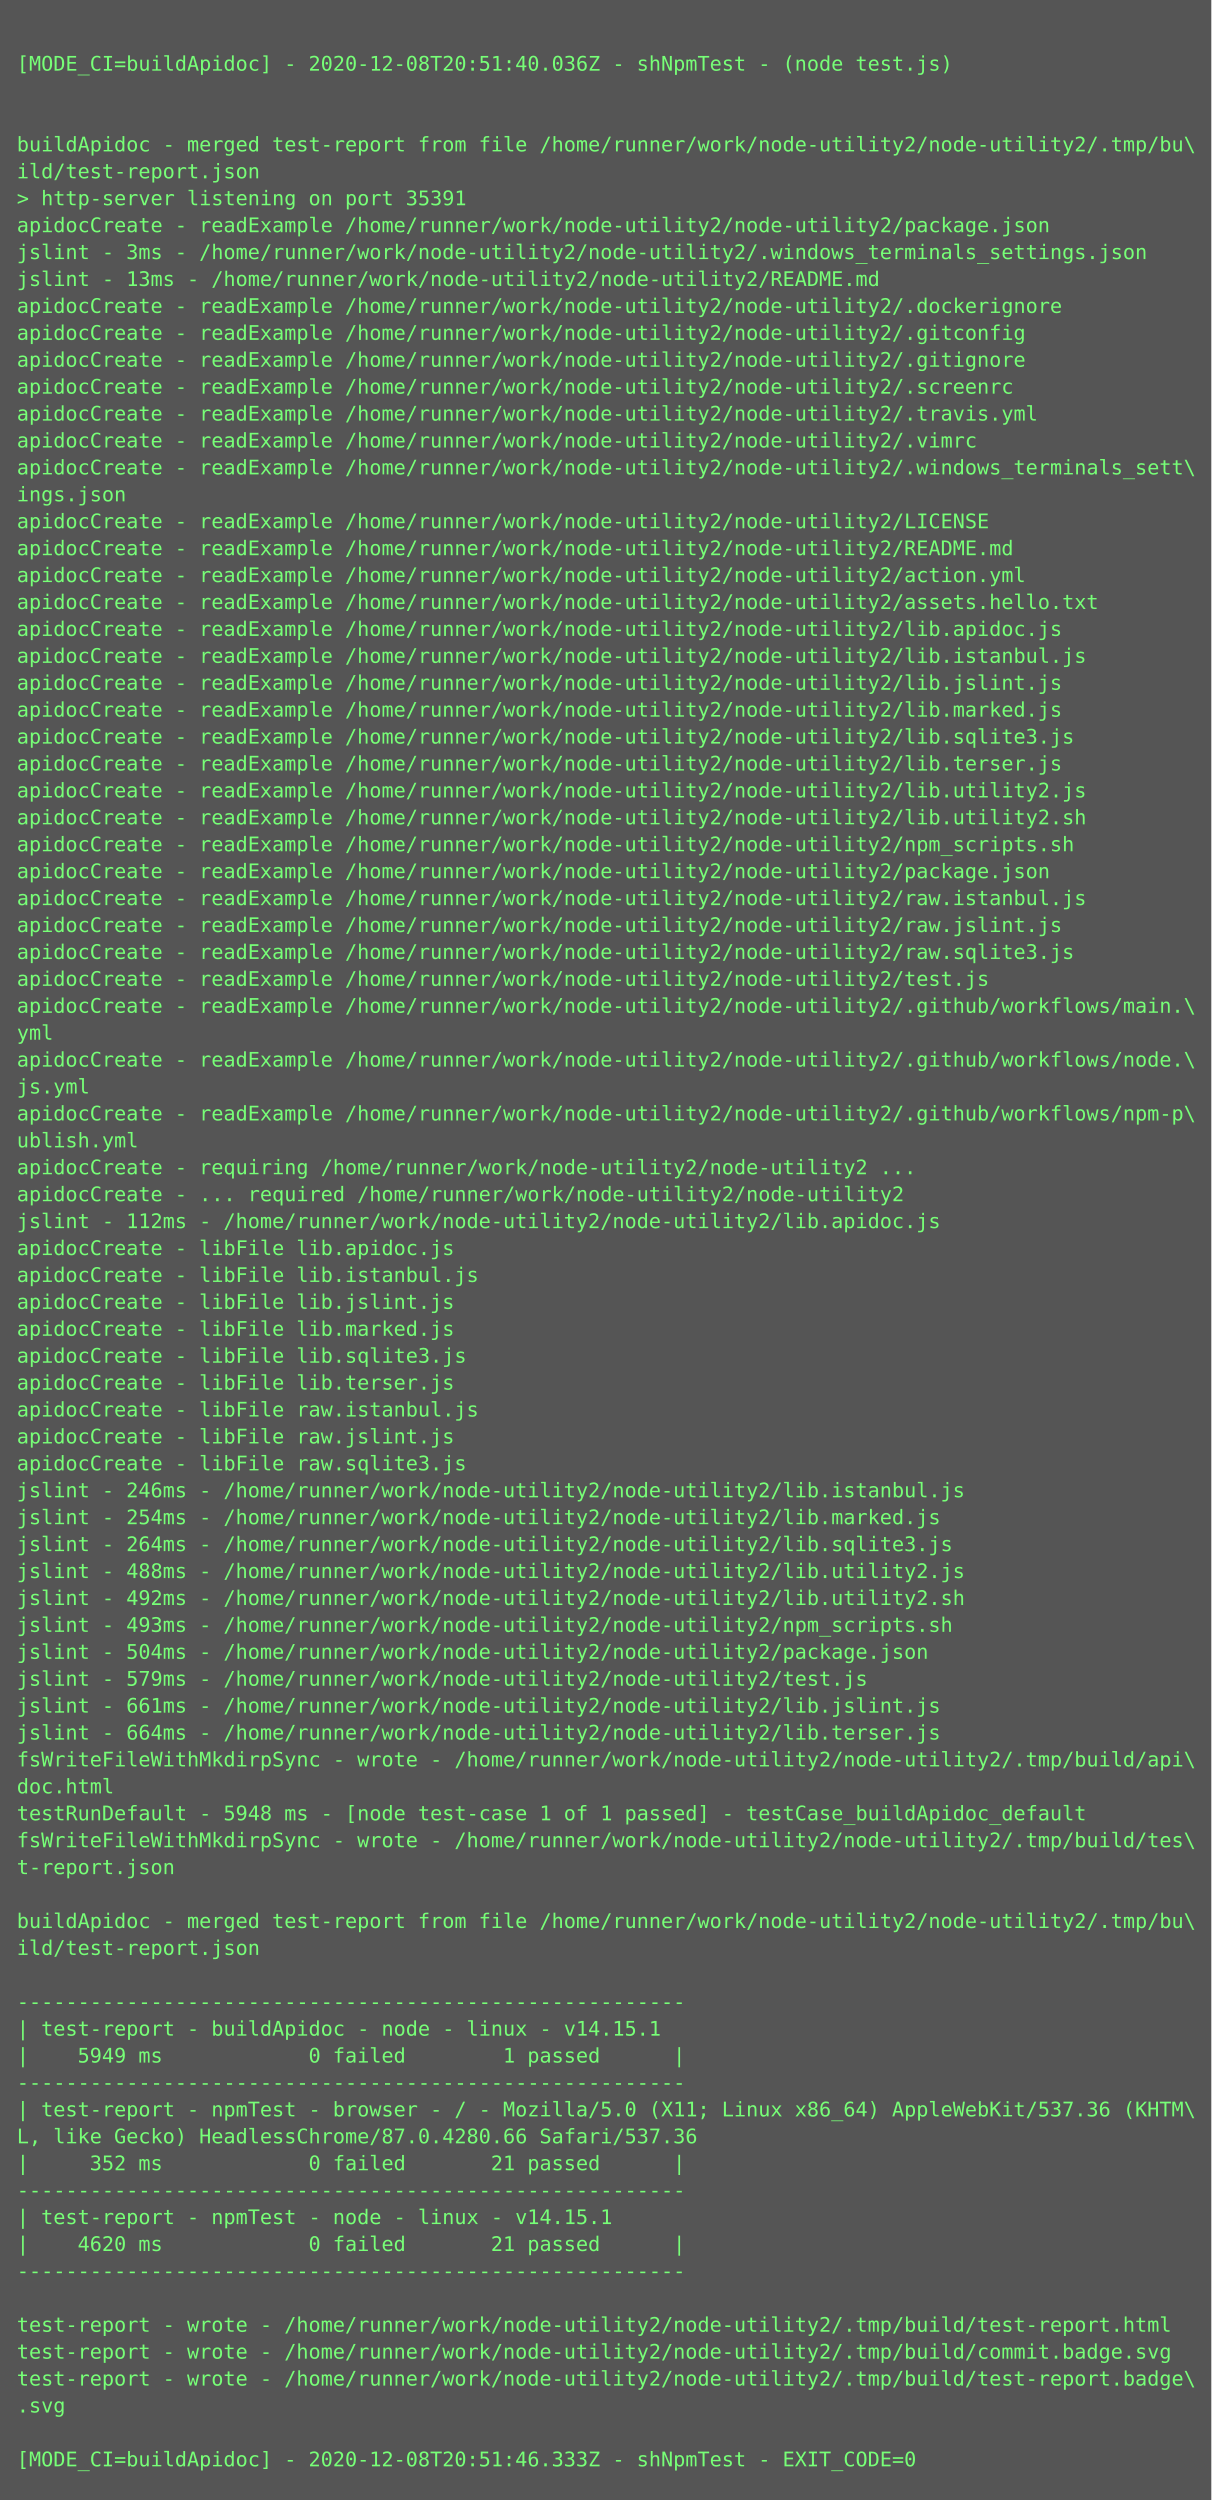
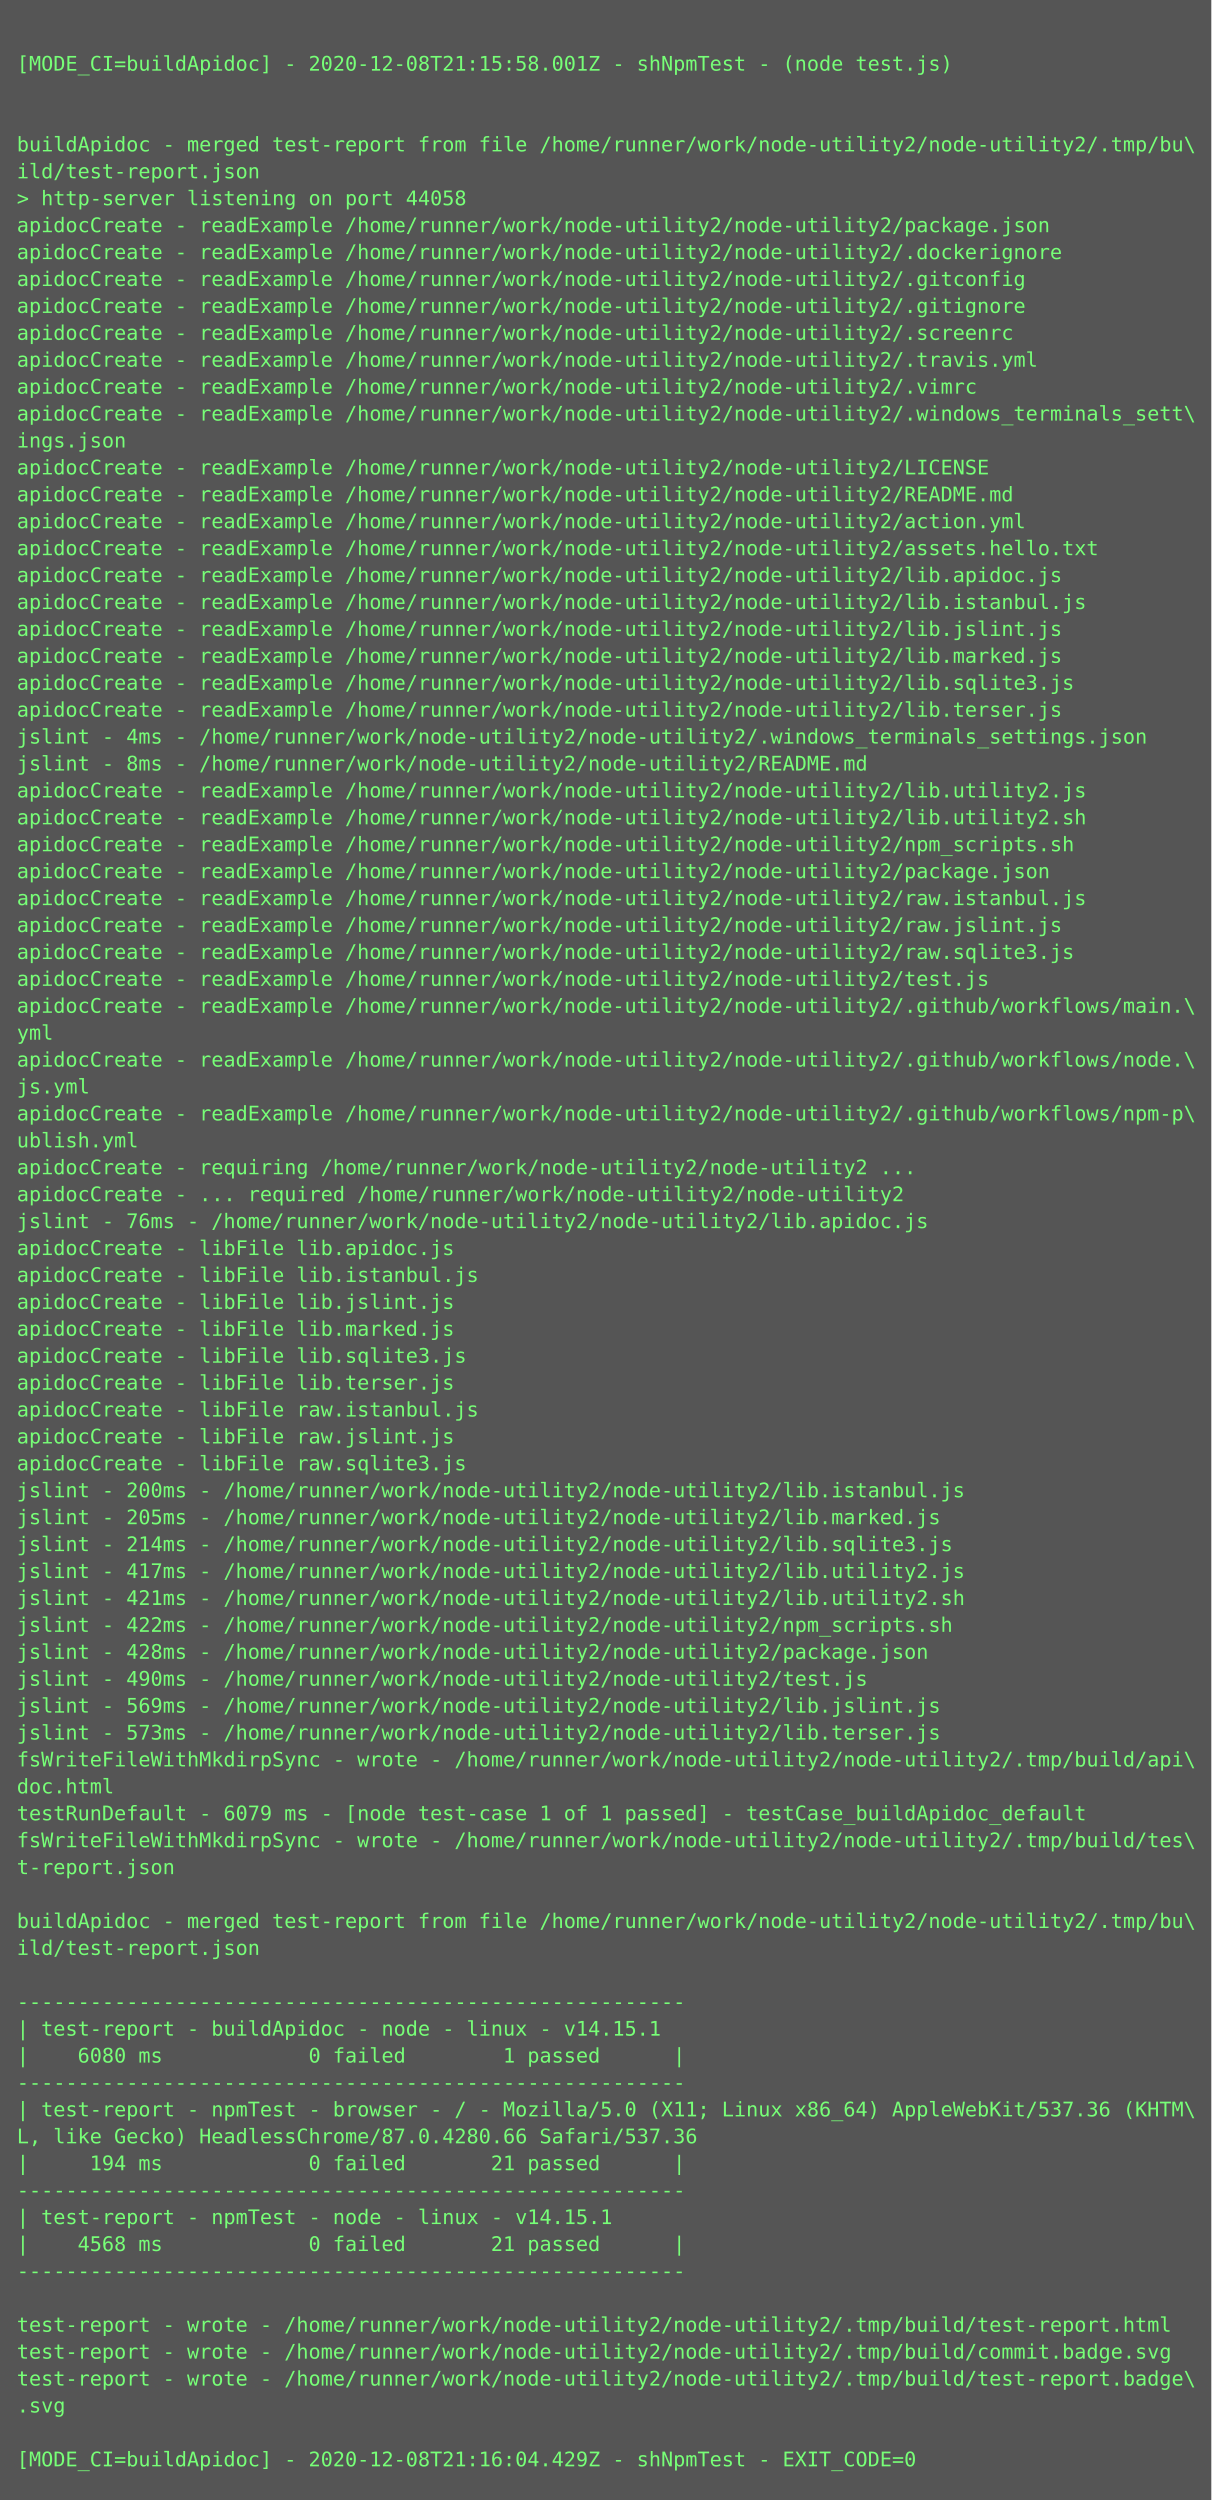
<svg xmlns="http://www.w3.org/2000/svg" height="1486px" width="720px">
  <rect height="1486px" fill="#555" width="720px" />
  <text fill="#7f7" font-family="Consolas, Menlo, monospace" font-size="12" xml:space="preserve">
    <tspan x="10" y="26" />
-     <tspan x="10" y="42">[MODE_CI=buildApidoc] - 2020-12-08T20:51:40.036Z - shNpmTest - (node test.js)</tspan>
+     <tspan x="10" y="42">[MODE_CI=buildApidoc] - 2020-12-08T21:15:58.001Z - shNpmTest - (node test.js)</tspan>
    <tspan x="10" y="58" />
    <tspan x="10" y="74" />
    <tspan x="10" y="90">buildApidoc - merged test-report from file /home/runner/work/node-utility2/node-utility2/.tmp/bu\</tspan>
    <tspan x="10" y="106">ild/test-report.json</tspan>
-     <tspan x="10" y="122">&gt; http-server listening on port 35391</tspan>
+     <tspan x="10" y="122">&gt; http-server listening on port 44058</tspan>
    <tspan x="10" y="138">apidocCreate - readExample /home/runner/work/node-utility2/node-utility2/package.json</tspan>
-     <tspan x="10" y="154">jslint - 3ms - /home/runner/work/node-utility2/node-utility2/.windows_terminals_settings.json</tspan>
-     <tspan x="10" y="170">jslint - 13ms - /home/runner/work/node-utility2/node-utility2/README.md</tspan>
-     <tspan x="10" y="186">apidocCreate - readExample /home/runner/work/node-utility2/node-utility2/.dockerignore</tspan>
-     <tspan x="10" y="202">apidocCreate - readExample /home/runner/work/node-utility2/node-utility2/.gitconfig</tspan>
-     <tspan x="10" y="218">apidocCreate - readExample /home/runner/work/node-utility2/node-utility2/.gitignore</tspan>
-     <tspan x="10" y="234">apidocCreate - readExample /home/runner/work/node-utility2/node-utility2/.screenrc</tspan>
-     <tspan x="10" y="250">apidocCreate - readExample /home/runner/work/node-utility2/node-utility2/.travis.yml</tspan>
-     <tspan x="10" y="266">apidocCreate - readExample /home/runner/work/node-utility2/node-utility2/.vimrc</tspan>
-     <tspan x="10" y="282">apidocCreate - readExample /home/runner/work/node-utility2/node-utility2/.windows_terminals_sett\</tspan>
-     <tspan x="10" y="298">ings.json</tspan>
-     <tspan x="10" y="314">apidocCreate - readExample /home/runner/work/node-utility2/node-utility2/LICENSE</tspan>
-     <tspan x="10" y="330">apidocCreate - readExample /home/runner/work/node-utility2/node-utility2/README.md</tspan>
-     <tspan x="10" y="346">apidocCreate - readExample /home/runner/work/node-utility2/node-utility2/action.yml</tspan>
-     <tspan x="10" y="362">apidocCreate - readExample /home/runner/work/node-utility2/node-utility2/assets.hello.txt</tspan>
-     <tspan x="10" y="378">apidocCreate - readExample /home/runner/work/node-utility2/node-utility2/lib.apidoc.js</tspan>
-     <tspan x="10" y="394">apidocCreate - readExample /home/runner/work/node-utility2/node-utility2/lib.istanbul.js</tspan>
-     <tspan x="10" y="410">apidocCreate - readExample /home/runner/work/node-utility2/node-utility2/lib.jslint.js</tspan>
-     <tspan x="10" y="426">apidocCreate - readExample /home/runner/work/node-utility2/node-utility2/lib.marked.js</tspan>
-     <tspan x="10" y="442">apidocCreate - readExample /home/runner/work/node-utility2/node-utility2/lib.sqlite3.js</tspan>
-     <tspan x="10" y="458">apidocCreate - readExample /home/runner/work/node-utility2/node-utility2/lib.terser.js</tspan>
+     <tspan x="10" y="154">apidocCreate - readExample /home/runner/work/node-utility2/node-utility2/.dockerignore</tspan>
+     <tspan x="10" y="170">apidocCreate - readExample /home/runner/work/node-utility2/node-utility2/.gitconfig</tspan>
+     <tspan x="10" y="186">apidocCreate - readExample /home/runner/work/node-utility2/node-utility2/.gitignore</tspan>
+     <tspan x="10" y="202">apidocCreate - readExample /home/runner/work/node-utility2/node-utility2/.screenrc</tspan>
+     <tspan x="10" y="218">apidocCreate - readExample /home/runner/work/node-utility2/node-utility2/.travis.yml</tspan>
+     <tspan x="10" y="234">apidocCreate - readExample /home/runner/work/node-utility2/node-utility2/.vimrc</tspan>
+     <tspan x="10" y="250">apidocCreate - readExample /home/runner/work/node-utility2/node-utility2/.windows_terminals_sett\</tspan>
+     <tspan x="10" y="266">ings.json</tspan>
+     <tspan x="10" y="282">apidocCreate - readExample /home/runner/work/node-utility2/node-utility2/LICENSE</tspan>
+     <tspan x="10" y="298">apidocCreate - readExample /home/runner/work/node-utility2/node-utility2/README.md</tspan>
+     <tspan x="10" y="314">apidocCreate - readExample /home/runner/work/node-utility2/node-utility2/action.yml</tspan>
+     <tspan x="10" y="330">apidocCreate - readExample /home/runner/work/node-utility2/node-utility2/assets.hello.txt</tspan>
+     <tspan x="10" y="346">apidocCreate - readExample /home/runner/work/node-utility2/node-utility2/lib.apidoc.js</tspan>
+     <tspan x="10" y="362">apidocCreate - readExample /home/runner/work/node-utility2/node-utility2/lib.istanbul.js</tspan>
+     <tspan x="10" y="378">apidocCreate - readExample /home/runner/work/node-utility2/node-utility2/lib.jslint.js</tspan>
+     <tspan x="10" y="394">apidocCreate - readExample /home/runner/work/node-utility2/node-utility2/lib.marked.js</tspan>
+     <tspan x="10" y="410">apidocCreate - readExample /home/runner/work/node-utility2/node-utility2/lib.sqlite3.js</tspan>
+     <tspan x="10" y="426">apidocCreate - readExample /home/runner/work/node-utility2/node-utility2/lib.terser.js</tspan>
+     <tspan x="10" y="442">jslint - 4ms - /home/runner/work/node-utility2/node-utility2/.windows_terminals_settings.json</tspan>
+     <tspan x="10" y="458">jslint - 8ms - /home/runner/work/node-utility2/node-utility2/README.md</tspan>
    <tspan x="10" y="474">apidocCreate - readExample /home/runner/work/node-utility2/node-utility2/lib.utility2.js</tspan>
    <tspan x="10" y="490">apidocCreate - readExample /home/runner/work/node-utility2/node-utility2/lib.utility2.sh</tspan>
    <tspan x="10" y="506">apidocCreate - readExample /home/runner/work/node-utility2/node-utility2/npm_scripts.sh</tspan>
    <tspan x="10" y="522">apidocCreate - readExample /home/runner/work/node-utility2/node-utility2/package.json</tspan>
    <tspan x="10" y="538">apidocCreate - readExample /home/runner/work/node-utility2/node-utility2/raw.istanbul.js</tspan>
    <tspan x="10" y="554">apidocCreate - readExample /home/runner/work/node-utility2/node-utility2/raw.jslint.js</tspan>
    <tspan x="10" y="570">apidocCreate - readExample /home/runner/work/node-utility2/node-utility2/raw.sqlite3.js</tspan>
    <tspan x="10" y="586">apidocCreate - readExample /home/runner/work/node-utility2/node-utility2/test.js</tspan>
    <tspan x="10" y="602">apidocCreate - readExample /home/runner/work/node-utility2/node-utility2/.github/workflows/main.\</tspan>
    <tspan x="10" y="618">yml</tspan>
    <tspan x="10" y="634">apidocCreate - readExample /home/runner/work/node-utility2/node-utility2/.github/workflows/node.\</tspan>
    <tspan x="10" y="650">js.yml</tspan>
    <tspan x="10" y="666">apidocCreate - readExample /home/runner/work/node-utility2/node-utility2/.github/workflows/npm-p\</tspan>
    <tspan x="10" y="682">ublish.yml</tspan>
    <tspan x="10" y="698">apidocCreate - requiring /home/runner/work/node-utility2/node-utility2 ...</tspan>
    <tspan x="10" y="714">apidocCreate - ... required /home/runner/work/node-utility2/node-utility2</tspan>
-     <tspan x="10" y="730">jslint - 112ms - /home/runner/work/node-utility2/node-utility2/lib.apidoc.js</tspan>
+     <tspan x="10" y="730">jslint - 76ms - /home/runner/work/node-utility2/node-utility2/lib.apidoc.js</tspan>
    <tspan x="10" y="746">apidocCreate - libFile lib.apidoc.js</tspan>
    <tspan x="10" y="762">apidocCreate - libFile lib.istanbul.js</tspan>
    <tspan x="10" y="778">apidocCreate - libFile lib.jslint.js</tspan>
    <tspan x="10" y="794">apidocCreate - libFile lib.marked.js</tspan>
    <tspan x="10" y="810">apidocCreate - libFile lib.sqlite3.js</tspan>
    <tspan x="10" y="826">apidocCreate - libFile lib.terser.js</tspan>
    <tspan x="10" y="842">apidocCreate - libFile raw.istanbul.js</tspan>
    <tspan x="10" y="858">apidocCreate - libFile raw.jslint.js</tspan>
    <tspan x="10" y="874">apidocCreate - libFile raw.sqlite3.js</tspan>
-     <tspan x="10" y="890">jslint - 246ms - /home/runner/work/node-utility2/node-utility2/lib.istanbul.js</tspan>
-     <tspan x="10" y="906">jslint - 254ms - /home/runner/work/node-utility2/node-utility2/lib.marked.js</tspan>
-     <tspan x="10" y="922">jslint - 264ms - /home/runner/work/node-utility2/node-utility2/lib.sqlite3.js</tspan>
-     <tspan x="10" y="938">jslint - 488ms - /home/runner/work/node-utility2/node-utility2/lib.utility2.js</tspan>
-     <tspan x="10" y="954">jslint - 492ms - /home/runner/work/node-utility2/node-utility2/lib.utility2.sh</tspan>
-     <tspan x="10" y="970">jslint - 493ms - /home/runner/work/node-utility2/node-utility2/npm_scripts.sh</tspan>
-     <tspan x="10" y="986">jslint - 504ms - /home/runner/work/node-utility2/node-utility2/package.json</tspan>
-     <tspan x="10" y="1002">jslint - 579ms - /home/runner/work/node-utility2/node-utility2/test.js</tspan>
-     <tspan x="10" y="1018">jslint - 661ms - /home/runner/work/node-utility2/node-utility2/lib.jslint.js</tspan>
-     <tspan x="10" y="1034">jslint - 664ms - /home/runner/work/node-utility2/node-utility2/lib.terser.js</tspan>
+     <tspan x="10" y="890">jslint - 200ms - /home/runner/work/node-utility2/node-utility2/lib.istanbul.js</tspan>
+     <tspan x="10" y="906">jslint - 205ms - /home/runner/work/node-utility2/node-utility2/lib.marked.js</tspan>
+     <tspan x="10" y="922">jslint - 214ms - /home/runner/work/node-utility2/node-utility2/lib.sqlite3.js</tspan>
+     <tspan x="10" y="938">jslint - 417ms - /home/runner/work/node-utility2/node-utility2/lib.utility2.js</tspan>
+     <tspan x="10" y="954">jslint - 421ms - /home/runner/work/node-utility2/node-utility2/lib.utility2.sh</tspan>
+     <tspan x="10" y="970">jslint - 422ms - /home/runner/work/node-utility2/node-utility2/npm_scripts.sh</tspan>
+     <tspan x="10" y="986">jslint - 428ms - /home/runner/work/node-utility2/node-utility2/package.json</tspan>
+     <tspan x="10" y="1002">jslint - 490ms - /home/runner/work/node-utility2/node-utility2/test.js</tspan>
+     <tspan x="10" y="1018">jslint - 569ms - /home/runner/work/node-utility2/node-utility2/lib.jslint.js</tspan>
+     <tspan x="10" y="1034">jslint - 573ms - /home/runner/work/node-utility2/node-utility2/lib.terser.js</tspan>
    <tspan x="10" y="1050">fsWriteFileWithMkdirpSync - wrote - /home/runner/work/node-utility2/node-utility2/.tmp/build/api\</tspan>
    <tspan x="10" y="1066">doc.html</tspan>
-     <tspan x="10" y="1082">testRunDefault - 5948 ms - [node test-case 1 of 1 passed] - testCase_buildApidoc_default</tspan>
+     <tspan x="10" y="1082">testRunDefault - 6079 ms - [node test-case 1 of 1 passed] - testCase_buildApidoc_default</tspan>
    <tspan x="10" y="1098">fsWriteFileWithMkdirpSync - wrote - /home/runner/work/node-utility2/node-utility2/.tmp/build/tes\</tspan>
    <tspan x="10" y="1114">t-report.json</tspan>
    <tspan x="10" y="1130" />
    <tspan x="10" y="1146">buildApidoc - merged test-report from file /home/runner/work/node-utility2/node-utility2/.tmp/bu\</tspan>
    <tspan x="10" y="1162">ild/test-report.json</tspan>
    <tspan x="10" y="1178" />
    <tspan x="10" y="1194">-------------------------------------------------------</tspan>
    <tspan x="10" y="1210">| test-report - buildApidoc - node - linux - v14.15.1</tspan>
-     <tspan x="10" y="1226">|    5949 ms            0 failed        1 passed      |</tspan>
+     <tspan x="10" y="1226">|    6080 ms            0 failed        1 passed      |</tspan>
    <tspan x="10" y="1242">-------------------------------------------------------</tspan>
    <tspan x="10" y="1258">| test-report - npmTest - browser - / - Mozilla/5.0 (X11; Linux x86_64) AppleWebKit/537.36 (KHTM\</tspan>
    <tspan x="10" y="1274">L, like Gecko) HeadlessChrome/87.0.4280.66 Safari/537.36</tspan>
-     <tspan x="10" y="1290">|     352 ms            0 failed       21 passed      |</tspan>
+     <tspan x="10" y="1290">|     194 ms            0 failed       21 passed      |</tspan>
    <tspan x="10" y="1306">-------------------------------------------------------</tspan>
    <tspan x="10" y="1322">| test-report - npmTest - node - linux - v14.15.1</tspan>
-     <tspan x="10" y="1338">|    4620 ms            0 failed       21 passed      |</tspan>
+     <tspan x="10" y="1338">|    4568 ms            0 failed       21 passed      |</tspan>
    <tspan x="10" y="1354">-------------------------------------------------------</tspan>
    <tspan x="10" y="1370" />
    <tspan x="10" y="1386">test-report - wrote - /home/runner/work/node-utility2/node-utility2/.tmp/build/test-report.html</tspan>
    <tspan x="10" y="1402">test-report - wrote - /home/runner/work/node-utility2/node-utility2/.tmp/build/commit.badge.svg</tspan>
    <tspan x="10" y="1418">test-report - wrote - /home/runner/work/node-utility2/node-utility2/.tmp/build/test-report.badge\</tspan>
    <tspan x="10" y="1434">.svg</tspan>
    <tspan x="10" y="1450" />
-     <tspan x="10" y="1466">[MODE_CI=buildApidoc] - 2020-12-08T20:51:46.333Z - shNpmTest - EXIT_CODE=0</tspan>
+     <tspan x="10" y="1466">[MODE_CI=buildApidoc] - 2020-12-08T21:16:04.429Z - shNpmTest - EXIT_CODE=0</tspan>
  </text>
</svg>
